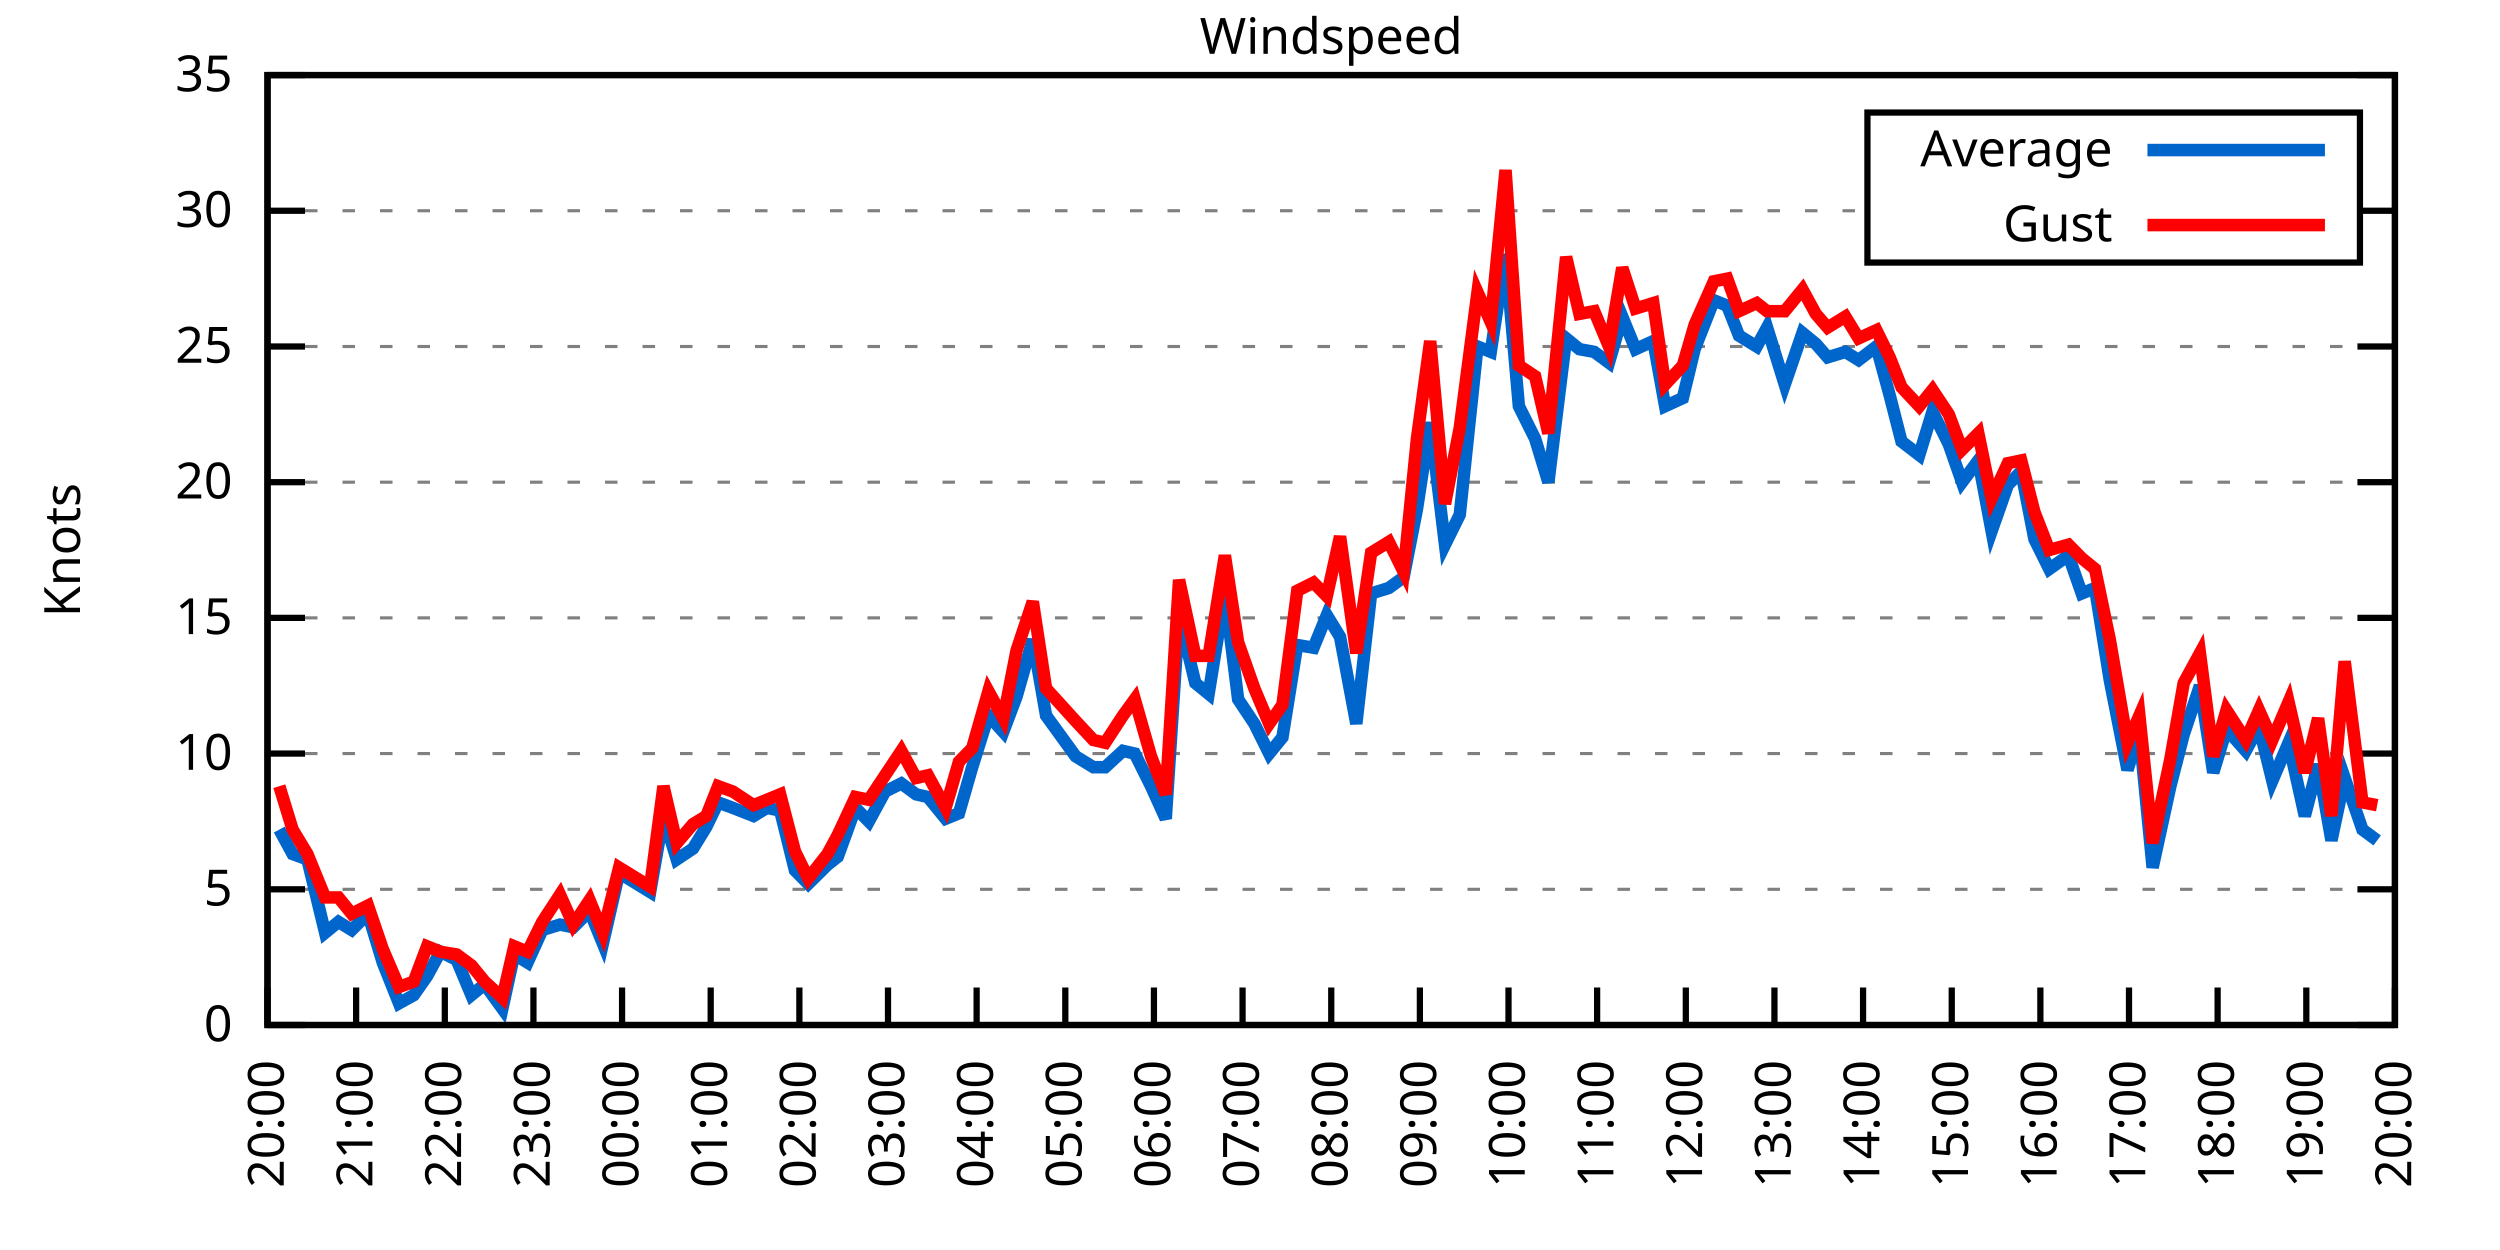
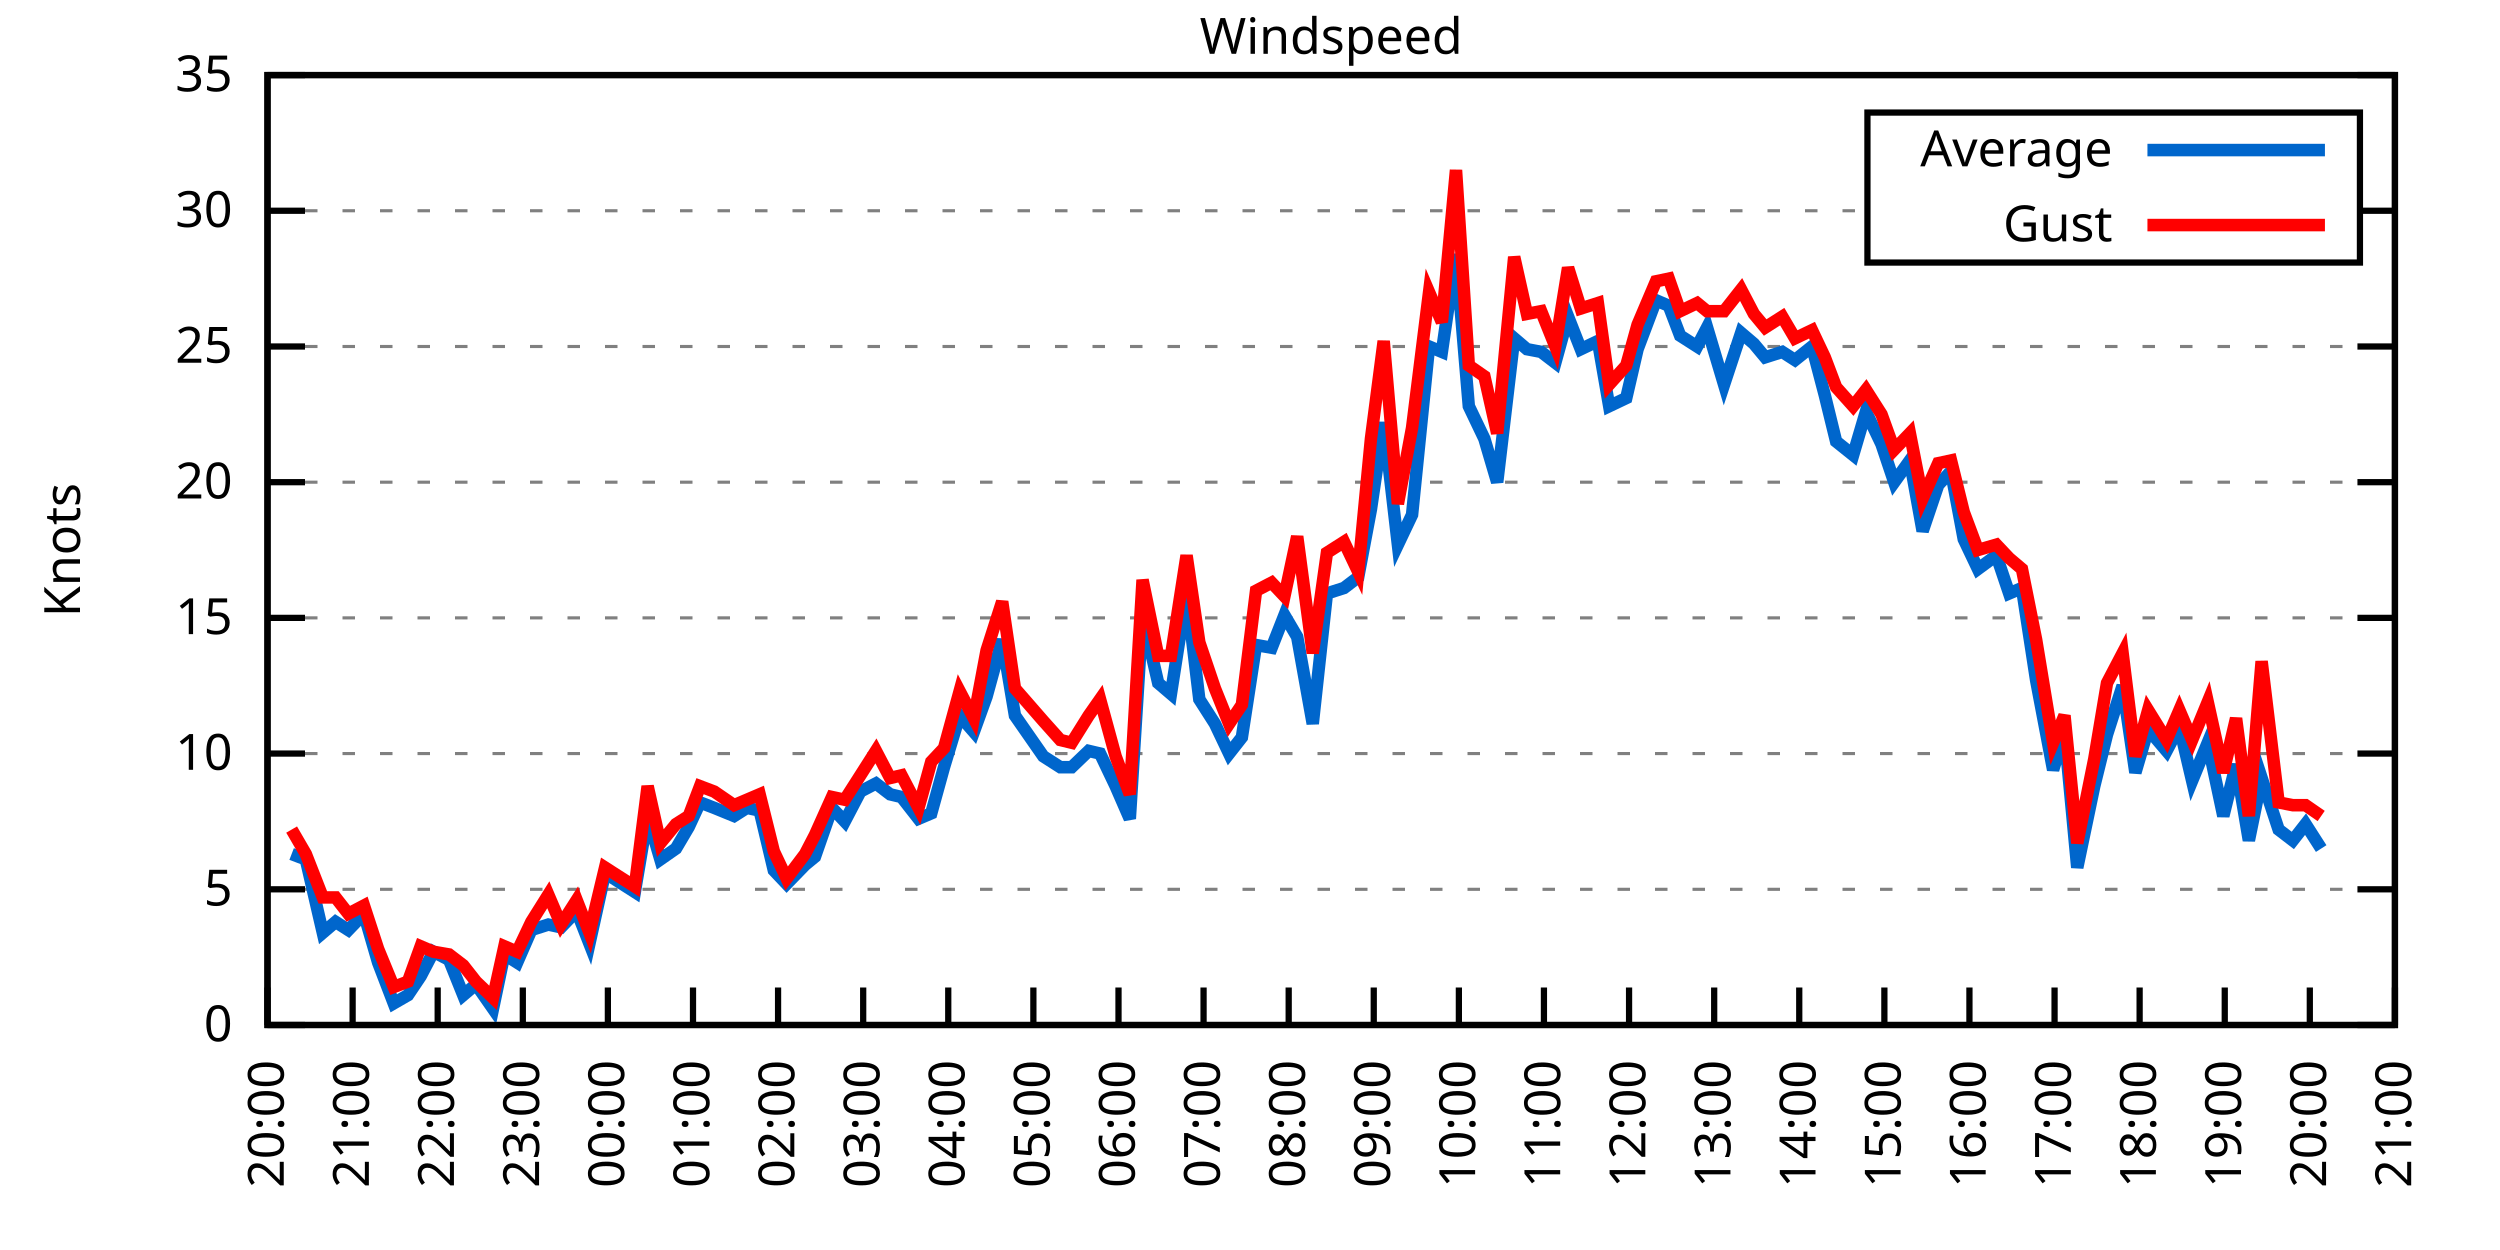
<svg xmlns="http://www.w3.org/2000/svg" xmlns:xlink="http://www.w3.org/1999/xlink" width="400" height="200" viewBox="0 0 400 200">
  <g id="gnuplot_canvas">
    <rect x="0" y="0" width="400" height="200" fill="none" />
    <defs>
      <circle id="gpDot" r="0.5" stroke-width="0.5" stroke="currentColor" />
      <path id="gpPt0" stroke-width="0.333" stroke="currentColor" d="M-1,0 h2 M0,-1 v2" />
      <path id="gpPt1" stroke-width="0.333" stroke="currentColor" d="M-1,-1 L1,1 M1,-1 L-1,1" />
      <path id="gpPt2" stroke-width="0.333" stroke="currentColor" d="M-1,0 L1,0 M0,-1 L0,1 M-1,-1 L1,1 M-1,1 L1,-1" />
      <rect id="gpPt3" stroke-width="0.333" stroke="currentColor" x="-1" y="-1" width="2" height="2" />
      <rect id="gpPt4" stroke-width="0.333" stroke="currentColor" fill="currentColor" x="-1" y="-1" width="2" height="2" />
      <circle id="gpPt5" stroke-width="0.333" stroke="currentColor" cx="0" cy="0" r="1" />
      <use xlink:href="#gpPt5" id="gpPt6" fill="currentColor" stroke="none" />
      <path id="gpPt7" stroke-width="0.333" stroke="currentColor" d="M0,-1.33 L-1.33,0.67 L1.33,0.67 z" />
      <use xlink:href="#gpPt7" id="gpPt8" fill="currentColor" stroke="none" />
      <use xlink:href="#gpPt7" id="gpPt9" stroke="currentColor" transform="rotate(180)" />
      <use xlink:href="#gpPt9" id="gpPt10" fill="currentColor" stroke="none" />
      <use xlink:href="#gpPt3" id="gpPt11" stroke="currentColor" transform="rotate(45)" />
      <use xlink:href="#gpPt11" id="gpPt12" fill="currentColor" stroke="none" />
      <path id="gpPt13" stroke-width="0.333" stroke="currentColor" d="M0,1.330 L1.265,0.411 L0.782,-1.067 L-0.782,-1.076 L-1.265,0.411 z" />
      <use xlink:href="#gpPt13" id="gpPt14" fill="currentColor" stroke="none" />
      <filter id="textbox" filterUnits="objectBoundingBox" x="0" y="0" height="1" width="1">
        <feFlood flood-color="white" flood-opacity="1" result="bgnd" />
        <feComposite in="SourceGraphic" in2="bgnd" operator="atop" />
      </filter>
      <filter id="greybox" filterUnits="objectBoundingBox" x="0" y="0" height="1" width="1">
        <feFlood flood-color="lightgrey" flood-opacity="1" result="grey" />
        <feComposite in="SourceGraphic" in2="grey" operator="atop" />
      </filter>
    </defs>
    <g fill="none" color="white" stroke="currentColor" stroke-width="1.00" stroke-linecap="butt" stroke-linejoin="miter">
</g>
    <g fill="none" color="black" stroke="currentColor" stroke-width="1.00" stroke-linecap="butt" stroke-linejoin="miter">
      <g stroke="none" shape-rendering="crispEdges">
        <polygon fill="rgb(255, 255, 255)" points="42.80,164.00 383.18,164.00 383.18,12.02 42.80,12.02 " />
      </g>
    </g>
    <g fill="none" color="black" stroke="currentColor" stroke-width="1.00" stroke-linecap="butt" stroke-linejoin="miter">
</g>
    <g fill="none" color="black" stroke="black" stroke-width="0.50" stroke-linecap="butt" stroke-linejoin="miter">
</g>
    <g fill="none" color="gray" stroke="currentColor" stroke-width="0.50" stroke-linecap="butt" stroke-linejoin="miter">
      <path stroke="gray" stroke-dasharray="2,4" class="gridline" d="M42.80,164.00 L383.19,164.00  " />
    </g>
    <g fill="none" color="gray" stroke="gray" stroke-width="1.00" stroke-linecap="butt" stroke-linejoin="miter">
</g>
    <g fill="none" color="black" stroke="currentColor" stroke-width="1.00" stroke-linecap="butt" stroke-linejoin="miter">
      <path stroke="black" d="M42.80,164.00 L48.80,164.00 M383.19,164.00 L377.19,164.00  " />
      <g transform="translate(37.20,166.60)" stroke="none" fill="black" font-family="Sans" font-size="8.00" text-anchor="end">
        <text>
          <tspan font-family="Sans"> 0</tspan>
        </text>
      </g>
    </g>
    <g fill="none" color="black" stroke="currentColor" stroke-width="1.00" stroke-linecap="butt" stroke-linejoin="miter">
</g>
    <g fill="none" color="black" stroke="black" stroke-width="0.50" stroke-linecap="butt" stroke-linejoin="miter">
</g>
    <g fill="none" color="gray" stroke="currentColor" stroke-width="0.50" stroke-linecap="butt" stroke-linejoin="miter">
      <path stroke="gray" stroke-dasharray="2,4" class="gridline" d="M42.80,142.29 L383.19,142.29  " />
    </g>
    <g fill="none" color="gray" stroke="gray" stroke-width="1.00" stroke-linecap="butt" stroke-linejoin="miter">
</g>
    <g fill="none" color="black" stroke="currentColor" stroke-width="1.00" stroke-linecap="butt" stroke-linejoin="miter">
      <path stroke="black" d="M42.80,142.29 L48.80,142.29 M383.19,142.29 L377.19,142.29  " />
      <g transform="translate(37.20,144.89)" stroke="none" fill="black" font-family="Sans" font-size="8.00" text-anchor="end">
        <text>
          <tspan font-family="Sans"> 5</tspan>
        </text>
      </g>
    </g>
    <g fill="none" color="black" stroke="currentColor" stroke-width="1.00" stroke-linecap="butt" stroke-linejoin="miter">
</g>
    <g fill="none" color="black" stroke="black" stroke-width="0.50" stroke-linecap="butt" stroke-linejoin="miter">
</g>
    <g fill="none" color="gray" stroke="currentColor" stroke-width="0.50" stroke-linecap="butt" stroke-linejoin="miter">
      <path stroke="gray" stroke-dasharray="2,4" class="gridline" d="M42.80,120.57 L383.19,120.57  " />
    </g>
    <g fill="none" color="gray" stroke="gray" stroke-width="1.00" stroke-linecap="butt" stroke-linejoin="miter">
</g>
    <g fill="none" color="black" stroke="currentColor" stroke-width="1.00" stroke-linecap="butt" stroke-linejoin="miter">
      <path stroke="black" d="M42.80,120.57 L48.80,120.57 M383.19,120.57 L377.19,120.57  " />
      <g transform="translate(37.20,123.17)" stroke="none" fill="black" font-family="Sans" font-size="8.00" text-anchor="end">
        <text>
          <tspan font-family="Sans"> 10</tspan>
        </text>
      </g>
    </g>
    <g fill="none" color="black" stroke="currentColor" stroke-width="1.00" stroke-linecap="butt" stroke-linejoin="miter">
</g>
    <g fill="none" color="black" stroke="black" stroke-width="0.50" stroke-linecap="butt" stroke-linejoin="miter">
</g>
    <g fill="none" color="gray" stroke="currentColor" stroke-width="0.50" stroke-linecap="butt" stroke-linejoin="miter">
      <path stroke="gray" stroke-dasharray="2,4" class="gridline" d="M42.80,98.86 L383.19,98.86  " />
    </g>
    <g fill="none" color="gray" stroke="gray" stroke-width="1.00" stroke-linecap="butt" stroke-linejoin="miter">
</g>
    <g fill="none" color="black" stroke="currentColor" stroke-width="1.00" stroke-linecap="butt" stroke-linejoin="miter">
      <path stroke="black" d="M42.80,98.86 L48.80,98.86 M383.19,98.86 L377.19,98.86  " />
      <g transform="translate(37.20,101.46)" stroke="none" fill="black" font-family="Sans" font-size="8.00" text-anchor="end">
        <text>
          <tspan font-family="Sans"> 15</tspan>
        </text>
      </g>
    </g>
    <g fill="none" color="black" stroke="currentColor" stroke-width="1.00" stroke-linecap="butt" stroke-linejoin="miter">
</g>
    <g fill="none" color="black" stroke="black" stroke-width="0.50" stroke-linecap="butt" stroke-linejoin="miter">
</g>
    <g fill="none" color="gray" stroke="currentColor" stroke-width="0.50" stroke-linecap="butt" stroke-linejoin="miter">
      <path stroke="gray" stroke-dasharray="2,4" class="gridline" d="M42.80,77.15 L383.19,77.15  " />
    </g>
    <g fill="none" color="gray" stroke="gray" stroke-width="1.00" stroke-linecap="butt" stroke-linejoin="miter">
</g>
    <g fill="none" color="black" stroke="currentColor" stroke-width="1.00" stroke-linecap="butt" stroke-linejoin="miter">
      <path stroke="black" d="M42.80,77.15 L48.80,77.15 M383.19,77.15 L377.19,77.15  " />
      <g transform="translate(37.20,79.75)" stroke="none" fill="black" font-family="Sans" font-size="8.00" text-anchor="end">
        <text>
          <tspan font-family="Sans"> 20</tspan>
        </text>
      </g>
    </g>
    <g fill="none" color="black" stroke="currentColor" stroke-width="1.00" stroke-linecap="butt" stroke-linejoin="miter">
</g>
    <g fill="none" color="black" stroke="black" stroke-width="0.50" stroke-linecap="butt" stroke-linejoin="miter">
</g>
    <g fill="none" color="gray" stroke="currentColor" stroke-width="0.50" stroke-linecap="butt" stroke-linejoin="miter">
      <path stroke="gray" stroke-dasharray="2,4" class="gridline" d="M42.80,55.44 L383.19,55.44  " />
    </g>
    <g fill="none" color="gray" stroke="gray" stroke-width="1.00" stroke-linecap="butt" stroke-linejoin="miter">
</g>
    <g fill="none" color="black" stroke="currentColor" stroke-width="1.00" stroke-linecap="butt" stroke-linejoin="miter">
      <path stroke="black" d="M42.80,55.44 L48.80,55.44 M383.19,55.44 L377.19,55.44  " />
      <g transform="translate(37.20,58.04)" stroke="none" fill="black" font-family="Sans" font-size="8.00" text-anchor="end">
        <text>
          <tspan font-family="Sans"> 25</tspan>
        </text>
      </g>
    </g>
    <g fill="none" color="black" stroke="currentColor" stroke-width="1.00" stroke-linecap="butt" stroke-linejoin="miter">
</g>
    <g fill="none" color="black" stroke="black" stroke-width="0.50" stroke-linecap="butt" stroke-linejoin="miter">
</g>
    <g fill="none" color="gray" stroke="currentColor" stroke-width="0.50" stroke-linecap="butt" stroke-linejoin="miter">
      <path stroke="gray" stroke-dasharray="2,4" class="gridline" d="M42.80,33.72 L298.79,33.72 M377.59,33.72 L383.19,33.72  " />
    </g>
    <g fill="none" color="gray" stroke="gray" stroke-width="1.00" stroke-linecap="butt" stroke-linejoin="miter">
</g>
    <g fill="none" color="black" stroke="currentColor" stroke-width="1.00" stroke-linecap="butt" stroke-linejoin="miter">
      <path stroke="black" d="M42.80,33.72 L48.80,33.72 M383.19,33.72 L377.19,33.72  " />
      <g transform="translate(37.20,36.32)" stroke="none" fill="black" font-family="Sans" font-size="8.00" text-anchor="end">
        <text>
          <tspan font-family="Sans"> 30</tspan>
        </text>
      </g>
    </g>
    <g fill="none" color="black" stroke="currentColor" stroke-width="1.00" stroke-linecap="butt" stroke-linejoin="miter">
</g>
    <g fill="none" color="black" stroke="black" stroke-width="0.50" stroke-linecap="butt" stroke-linejoin="miter">
</g>
    <g fill="none" color="gray" stroke="currentColor" stroke-width="0.50" stroke-linecap="butt" stroke-linejoin="miter">
      <path stroke="gray" stroke-dasharray="2,4" class="gridline" d="M42.80,12.01 L383.19,12.01  " />
    </g>
    <g fill="none" color="gray" stroke="gray" stroke-width="1.00" stroke-linecap="butt" stroke-linejoin="miter">
</g>
    <g fill="none" color="black" stroke="currentColor" stroke-width="1.00" stroke-linecap="butt" stroke-linejoin="miter">
      <path stroke="black" d="M42.80,12.01 L48.80,12.01 M383.19,12.01 L377.19,12.01  " />
      <g transform="translate(37.20,14.61)" stroke="none" fill="black" font-family="Sans" font-size="8.00" text-anchor="end">
        <text>
          <tspan font-family="Sans"> 35</tspan>
        </text>
      </g>
    </g>
    <g fill="none" color="black" stroke="currentColor" stroke-width="1.00" stroke-linecap="butt" stroke-linejoin="miter">
      <path stroke="black" d="M42.80,164.00 L42.80,158.00  " />
      <g transform="translate(45.40,169.60) rotate(270.00)" stroke="none" fill="black" font-family="Sans" font-size="8.00" text-anchor="end">
        <text>
          <tspan font-family="Sans">20:00</tspan>
        </text>
      </g>
    </g>
    <g fill="none" color="black" stroke="currentColor" stroke-width="1.00" stroke-linecap="butt" stroke-linejoin="miter">
-       <path stroke="black" d="M56.98,164.00 L56.98,158.00  " />
-       <g transform="translate(59.58,169.60) rotate(270.00)" stroke="none" fill="black" font-family="Sans" font-size="8.00" text-anchor="end">
+       <path stroke="black" d="M56.42,164.00 L56.42,158.00  " />
+       <g transform="translate(59.02,169.60) rotate(270.00)" stroke="none" fill="black" font-family="Sans" font-size="8.00" text-anchor="end">
        <text>
          <tspan font-family="Sans">21:00</tspan>
        </text>
      </g>
    </g>
    <g fill="none" color="black" stroke="currentColor" stroke-width="1.00" stroke-linecap="butt" stroke-linejoin="miter">
-       <path stroke="black" d="M71.17,164.00 L71.17,158.00  " />
-       <g transform="translate(73.77,169.60) rotate(270.00)" stroke="none" fill="black" font-family="Sans" font-size="8.00" text-anchor="end">
+       <path stroke="black" d="M70.03,164.00 L70.03,158.00  " />
+       <g transform="translate(72.63,169.60) rotate(270.00)" stroke="none" fill="black" font-family="Sans" font-size="8.00" text-anchor="end">
        <text>
          <tspan font-family="Sans">22:00</tspan>
        </text>
      </g>
    </g>
    <g fill="none" color="black" stroke="currentColor" stroke-width="1.00" stroke-linecap="butt" stroke-linejoin="miter">
-       <path stroke="black" d="M85.35,164.00 L85.35,158.00  " />
-       <g transform="translate(87.95,169.60) rotate(270.00)" stroke="none" fill="black" font-family="Sans" font-size="8.00" text-anchor="end">
+       <path stroke="black" d="M83.65,164.00 L83.65,158.00  " />
+       <g transform="translate(86.25,169.60) rotate(270.00)" stroke="none" fill="black" font-family="Sans" font-size="8.00" text-anchor="end">
        <text>
          <tspan font-family="Sans">23:00</tspan>
        </text>
      </g>
    </g>
    <g fill="none" color="black" stroke="currentColor" stroke-width="1.00" stroke-linecap="butt" stroke-linejoin="miter">
-       <path stroke="black" d="M99.53,164.00 L99.53,158.00  " />
-       <g transform="translate(102.13,169.60) rotate(270.00)" stroke="none" fill="black" font-family="Sans" font-size="8.00" text-anchor="end">
+       <path stroke="black" d="M97.26,164.00 L97.26,158.00  " />
+       <g transform="translate(99.86,169.60) rotate(270.00)" stroke="none" fill="black" font-family="Sans" font-size="8.00" text-anchor="end">
        <text>
          <tspan font-family="Sans">00:00</tspan>
        </text>
      </g>
    </g>
    <g fill="none" color="black" stroke="currentColor" stroke-width="1.00" stroke-linecap="butt" stroke-linejoin="miter">
-       <path stroke="black" d="M113.71,164.00 L113.71,158.00  " />
-       <g transform="translate(116.31,169.60) rotate(270.00)" stroke="none" fill="black" font-family="Sans" font-size="8.00" text-anchor="end">
+       <path stroke="black" d="M110.88,164.00 L110.88,158.00  " />
+       <g transform="translate(113.48,169.60) rotate(270.00)" stroke="none" fill="black" font-family="Sans" font-size="8.00" text-anchor="end">
        <text>
          <tspan font-family="Sans">01:00</tspan>
        </text>
      </g>
    </g>
    <g fill="none" color="black" stroke="currentColor" stroke-width="1.00" stroke-linecap="butt" stroke-linejoin="miter">
-       <path stroke="black" d="M127.90,164.00 L127.90,158.00  " />
-       <g transform="translate(130.50,169.60) rotate(270.00)" stroke="none" fill="black" font-family="Sans" font-size="8.00" text-anchor="end">
+       <path stroke="black" d="M124.49,164.00 L124.49,158.00  " />
+       <g transform="translate(127.09,169.60) rotate(270.00)" stroke="none" fill="black" font-family="Sans" font-size="8.00" text-anchor="end">
        <text>
          <tspan font-family="Sans">02:00</tspan>
        </text>
      </g>
    </g>
    <g fill="none" color="black" stroke="currentColor" stroke-width="1.00" stroke-linecap="butt" stroke-linejoin="miter">
-       <path stroke="black" d="M142.08,164.00 L142.08,158.00  " />
-       <g transform="translate(144.68,169.60) rotate(270.00)" stroke="none" fill="black" font-family="Sans" font-size="8.00" text-anchor="end">
+       <path stroke="black" d="M138.11,164.00 L138.11,158.00  " />
+       <g transform="translate(140.71,169.60) rotate(270.00)" stroke="none" fill="black" font-family="Sans" font-size="8.00" text-anchor="end">
        <text>
          <tspan font-family="Sans">03:00</tspan>
        </text>
      </g>
    </g>
    <g fill="none" color="black" stroke="currentColor" stroke-width="1.00" stroke-linecap="butt" stroke-linejoin="miter">
-       <path stroke="black" d="M156.26,164.00 L156.26,158.00  " />
-       <g transform="translate(158.86,169.60) rotate(270.00)" stroke="none" fill="black" font-family="Sans" font-size="8.00" text-anchor="end">
+       <path stroke="black" d="M151.72,164.00 L151.72,158.00  " />
+       <g transform="translate(154.32,169.60) rotate(270.00)" stroke="none" fill="black" font-family="Sans" font-size="8.00" text-anchor="end">
        <text>
          <tspan font-family="Sans">04:00</tspan>
        </text>
      </g>
    </g>
    <g fill="none" color="black" stroke="currentColor" stroke-width="1.00" stroke-linecap="butt" stroke-linejoin="miter">
-       <path stroke="black" d="M170.45,164.00 L170.45,158.00  " />
-       <g transform="translate(173.05,169.60) rotate(270.00)" stroke="none" fill="black" font-family="Sans" font-size="8.00" text-anchor="end">
+       <path stroke="black" d="M165.34,164.00 L165.34,158.00  " />
+       <g transform="translate(167.94,169.60) rotate(270.00)" stroke="none" fill="black" font-family="Sans" font-size="8.00" text-anchor="end">
        <text>
          <tspan font-family="Sans">05:00</tspan>
        </text>
      </g>
    </g>
    <g fill="none" color="black" stroke="currentColor" stroke-width="1.00" stroke-linecap="butt" stroke-linejoin="miter">
-       <path stroke="black" d="M184.63,164.00 L184.63,158.00  " />
-       <g transform="translate(187.23,169.60) rotate(270.00)" stroke="none" fill="black" font-family="Sans" font-size="8.00" text-anchor="end">
+       <path stroke="black" d="M178.96,164.00 L178.96,158.00  " />
+       <g transform="translate(181.56,169.60) rotate(270.00)" stroke="none" fill="black" font-family="Sans" font-size="8.00" text-anchor="end">
        <text>
          <tspan font-family="Sans">06:00</tspan>
        </text>
      </g>
    </g>
    <g fill="none" color="black" stroke="currentColor" stroke-width="1.00" stroke-linecap="butt" stroke-linejoin="miter">
-       <path stroke="black" d="M198.81,164.00 L198.81,158.00  " />
-       <g transform="translate(201.41,169.60) rotate(270.00)" stroke="none" fill="black" font-family="Sans" font-size="8.00" text-anchor="end">
+       <path stroke="black" d="M192.57,164.00 L192.57,158.00  " />
+       <g transform="translate(195.17,169.60) rotate(270.00)" stroke="none" fill="black" font-family="Sans" font-size="8.00" text-anchor="end">
        <text>
          <tspan font-family="Sans">07:00</tspan>
        </text>
      </g>
    </g>
    <g fill="none" color="black" stroke="currentColor" stroke-width="1.00" stroke-linecap="butt" stroke-linejoin="miter">
-       <path stroke="black" d="M213.00,164.00 L213.00,158.00  " />
-       <g transform="translate(215.60,169.60) rotate(270.00)" stroke="none" fill="black" font-family="Sans" font-size="8.00" text-anchor="end">
+       <path stroke="black" d="M206.19,164.00 L206.19,158.00  " />
+       <g transform="translate(208.79,169.60) rotate(270.00)" stroke="none" fill="black" font-family="Sans" font-size="8.00" text-anchor="end">
        <text>
          <tspan font-family="Sans">08:00</tspan>
        </text>
      </g>
    </g>
    <g fill="none" color="black" stroke="currentColor" stroke-width="1.00" stroke-linecap="butt" stroke-linejoin="miter">
-       <path stroke="black" d="M227.18,164.00 L227.18,158.00  " />
-       <g transform="translate(229.78,169.60) rotate(270.00)" stroke="none" fill="black" font-family="Sans" font-size="8.00" text-anchor="end">
+       <path stroke="black" d="M219.80,164.00 L219.80,158.00  " />
+       <g transform="translate(222.40,169.60) rotate(270.00)" stroke="none" fill="black" font-family="Sans" font-size="8.00" text-anchor="end">
        <text>
          <tspan font-family="Sans">09:00</tspan>
        </text>
      </g>
    </g>
    <g fill="none" color="black" stroke="currentColor" stroke-width="1.00" stroke-linecap="butt" stroke-linejoin="miter">
-       <path stroke="black" d="M241.36,164.00 L241.36,158.00  " />
-       <g transform="translate(243.96,169.60) rotate(270.00)" stroke="none" fill="black" font-family="Sans" font-size="8.00" text-anchor="end">
+       <path stroke="black" d="M233.42,164.00 L233.42,158.00  " />
+       <g transform="translate(236.02,169.60) rotate(270.00)" stroke="none" fill="black" font-family="Sans" font-size="8.00" text-anchor="end">
        <text>
          <tspan font-family="Sans">10:00</tspan>
        </text>
      </g>
    </g>
    <g fill="none" color="black" stroke="currentColor" stroke-width="1.00" stroke-linecap="butt" stroke-linejoin="miter">
-       <path stroke="black" d="M255.54,164.00 L255.54,158.00  " />
-       <g transform="translate(258.14,169.60) rotate(270.00)" stroke="none" fill="black" font-family="Sans" font-size="8.00" text-anchor="end">
+       <path stroke="black" d="M247.03,164.00 L247.03,158.00  " />
+       <g transform="translate(249.63,169.60) rotate(270.00)" stroke="none" fill="black" font-family="Sans" font-size="8.00" text-anchor="end">
        <text>
          <tspan font-family="Sans">11:00</tspan>
        </text>
      </g>
    </g>
    <g fill="none" color="black" stroke="currentColor" stroke-width="1.00" stroke-linecap="butt" stroke-linejoin="miter">
-       <path stroke="black" d="M269.73,164.00 L269.73,158.00  " />
-       <g transform="translate(272.33,169.60) rotate(270.00)" stroke="none" fill="black" font-family="Sans" font-size="8.00" text-anchor="end">
+       <path stroke="black" d="M260.65,164.00 L260.65,158.00  " />
+       <g transform="translate(263.25,169.60) rotate(270.00)" stroke="none" fill="black" font-family="Sans" font-size="8.00" text-anchor="end">
        <text>
          <tspan font-family="Sans">12:00</tspan>
        </text>
      </g>
    </g>
    <g fill="none" color="black" stroke="currentColor" stroke-width="1.00" stroke-linecap="butt" stroke-linejoin="miter">
-       <path stroke="black" d="M283.91,164.00 L283.91,158.00  " />
-       <g transform="translate(286.51,169.60) rotate(270.00)" stroke="none" fill="black" font-family="Sans" font-size="8.00" text-anchor="end">
+       <path stroke="black" d="M274.27,164.00 L274.27,158.00  " />
+       <g transform="translate(276.87,169.60) rotate(270.00)" stroke="none" fill="black" font-family="Sans" font-size="8.00" text-anchor="end">
        <text>
          <tspan font-family="Sans">13:00</tspan>
        </text>
      </g>
    </g>
    <g fill="none" color="black" stroke="currentColor" stroke-width="1.00" stroke-linecap="butt" stroke-linejoin="miter">
-       <path stroke="black" d="M298.09,164.00 L298.09,158.00  " />
-       <g transform="translate(300.69,169.60) rotate(270.00)" stroke="none" fill="black" font-family="Sans" font-size="8.00" text-anchor="end">
+       <path stroke="black" d="M287.88,164.00 L287.88,158.00  " />
+       <g transform="translate(290.48,169.60) rotate(270.00)" stroke="none" fill="black" font-family="Sans" font-size="8.00" text-anchor="end">
        <text>
          <tspan font-family="Sans">14:00</tspan>
        </text>
      </g>
    </g>
    <g fill="none" color="black" stroke="currentColor" stroke-width="1.00" stroke-linecap="butt" stroke-linejoin="miter">
-       <path stroke="black" d="M312.28,164.00 L312.28,158.00  " />
-       <g transform="translate(314.88,169.60) rotate(270.00)" stroke="none" fill="black" font-family="Sans" font-size="8.00" text-anchor="end">
+       <path stroke="black" d="M301.50,164.00 L301.50,158.00  " />
+       <g transform="translate(304.10,169.60) rotate(270.00)" stroke="none" fill="black" font-family="Sans" font-size="8.00" text-anchor="end">
        <text>
          <tspan font-family="Sans">15:00</tspan>
        </text>
      </g>
    </g>
    <g fill="none" color="black" stroke="currentColor" stroke-width="1.00" stroke-linecap="butt" stroke-linejoin="miter">
-       <path stroke="black" d="M326.46,164.00 L326.46,158.00  " />
-       <g transform="translate(329.06,169.60) rotate(270.00)" stroke="none" fill="black" font-family="Sans" font-size="8.00" text-anchor="end">
+       <path stroke="black" d="M315.11,164.00 L315.11,158.00  " />
+       <g transform="translate(317.71,169.60) rotate(270.00)" stroke="none" fill="black" font-family="Sans" font-size="8.00" text-anchor="end">
        <text>
          <tspan font-family="Sans">16:00</tspan>
        </text>
      </g>
    </g>
    <g fill="none" color="black" stroke="currentColor" stroke-width="1.00" stroke-linecap="butt" stroke-linejoin="miter">
-       <path stroke="black" d="M340.64,164.00 L340.64,158.00  " />
-       <g transform="translate(343.24,169.60) rotate(270.00)" stroke="none" fill="black" font-family="Sans" font-size="8.00" text-anchor="end">
+       <path stroke="black" d="M328.73,164.00 L328.73,158.00  " />
+       <g transform="translate(331.33,169.60) rotate(270.00)" stroke="none" fill="black" font-family="Sans" font-size="8.00" text-anchor="end">
        <text>
          <tspan font-family="Sans">17:00</tspan>
        </text>
      </g>
    </g>
    <g fill="none" color="black" stroke="currentColor" stroke-width="1.00" stroke-linecap="butt" stroke-linejoin="miter">
-       <path stroke="black" d="M354.82,164.00 L354.82,158.00  " />
-       <g transform="translate(357.42,169.60) rotate(270.00)" stroke="none" fill="black" font-family="Sans" font-size="8.00" text-anchor="end">
+       <path stroke="black" d="M342.34,164.00 L342.34,158.00  " />
+       <g transform="translate(344.94,169.60) rotate(270.00)" stroke="none" fill="black" font-family="Sans" font-size="8.00" text-anchor="end">
        <text>
          <tspan font-family="Sans">18:00</tspan>
        </text>
      </g>
    </g>
    <g fill="none" color="black" stroke="currentColor" stroke-width="1.00" stroke-linecap="butt" stroke-linejoin="miter">
-       <path stroke="black" d="M369.01,164.00 L369.01,158.00  " />
-       <g transform="translate(371.61,169.60) rotate(270.00)" stroke="none" fill="black" font-family="Sans" font-size="8.00" text-anchor="end">
+       <path stroke="black" d="M355.96,164.00 L355.96,158.00  " />
+       <g transform="translate(358.56,169.60) rotate(270.00)" stroke="none" fill="black" font-family="Sans" font-size="8.00" text-anchor="end">
        <text>
          <tspan font-family="Sans">19:00</tspan>
+         </text>
+       </g>
+     </g>
+     <g fill="none" color="black" stroke="currentColor" stroke-width="1.00" stroke-linecap="butt" stroke-linejoin="miter">
+       <path stroke="black" d="M369.57,164.00 L369.57,158.00  " />
+       <g transform="translate(372.17,169.60) rotate(270.00)" stroke="none" fill="black" font-family="Sans" font-size="8.00" text-anchor="end">
+         <text>
+           <tspan font-family="Sans">20:00</tspan>
        </text>
      </g>
    </g>
    <g fill="none" color="black" stroke="currentColor" stroke-width="1.00" stroke-linecap="butt" stroke-linejoin="miter">
      <path stroke="black" d="M383.19,164.00 L383.19,158.00  " />
      <g transform="translate(385.79,169.60) rotate(270.00)" stroke="none" fill="black" font-family="Sans" font-size="8.00" text-anchor="end">
        <text>
-           <tspan font-family="Sans">20:00</tspan>
+           <tspan font-family="Sans">21:00</tspan>
        </text>
      </g>
    </g>
    <g fill="none" color="black" stroke="currentColor" stroke-width="1.00" stroke-linecap="butt" stroke-linejoin="miter">
</g>
    <g fill="none" color="black" stroke="currentColor" stroke-width="1.00" stroke-linecap="butt" stroke-linejoin="miter">
      <path stroke="black" d="M42.80,12.01 L42.80,164.00 L383.19,164.00 L383.19,12.01 L42.80,12.01 Z  " />
    </g>
    <g fill="none" color="black" stroke="currentColor" stroke-width="1.00" stroke-linecap="butt" stroke-linejoin="miter">
</g>
    <g fill="none" color="black" stroke="currentColor" stroke-width="1.00" stroke-linecap="butt" stroke-linejoin="miter">
      <path stroke="black" d="M298.79,42.01 L298.79,18.01 L377.59,18.01 L377.59,42.01 L298.79,42.01 Z  " />
    </g>
    <g id="Windspeed_plot_1">
      <g fill="none" color="white" stroke="black" stroke-width="2.00" stroke-linecap="butt" stroke-linejoin="miter">
</g>
      <g fill="none" color="black" stroke="currentColor" stroke-width="2.00" stroke-linecap="butt" stroke-linejoin="miter">
        <g transform="translate(337.99,26.61)" stroke="none" fill="black" font-family="Sans" font-size="8.00" text-anchor="end">
          <text>
            <tspan font-family="Sans">Average</tspan>
          </text>
        </g>
      </g>
      <g fill="none" color="black" stroke="currentColor" stroke-width="2.00" stroke-linecap="butt" stroke-linejoin="miter">
-         <path stroke="rgb(  0, 102, 204)" d="M343.59,24.01 L371.99,24.01 M44.69,132.73 L46.82,136.64 L49.18,137.51 L52.02,149.24 L54.15,147.50 L56.27,148.80   L58.87,146.20 L61.24,154.01 L63.84,160.53 L66.20,159.22 L68.33,156.18 L70.46,152.28 L73.06,153.58 L75.42,159.22   L77.55,157.49 L80.38,161.39 L82.28,152.71 L84.40,154.01 L86.77,148.80 L89.60,147.93 L91.73,148.37 L94.33,145.76   L96.46,150.97 L99.06,139.68 L101.19,140.98 L104.02,142.72 L106.15,130.56 L108.28,137.51 L110.88,135.77 L113.01,132.30   L114.90,128.39 L117.26,129.26 L120.57,130.56 L122.70,129.26 L124.82,129.69 L127.19,139.25 L129.32,141.42 L132.39,138.38   L134.04,137.08 L136.88,129.26 L139.01,131.43 L141.61,126.65 L144.21,125.35 L146.57,127.09 L148.46,127.52 L151.30,131.00   L153.43,130.13 L155.55,122.75 L158.15,114.49 L160.52,117.10 L162.65,111.45 L165.25,102.34 L167.37,114.49 L172.10,121.01   L174.94,122.75 L176.83,122.75 L179.67,120.14 L181.56,120.57 L184.16,125.79 L186.52,131.00 L188.65,98.43 L191.25,109.28   L193.38,111.02 L195.98,94.95 L198.10,111.89 L200.70,115.80 L203.07,120.57 L205.19,117.97 L207.56,103.20 L210.16,103.64   L212.29,98.43 L214.41,101.90 L217.01,115.80 L219.38,94.95 L222.21,94.08 L224.58,92.35 L226.71,81.49 L228.83,67.59   L231.20,87.14 L233.56,82.36 L236.40,55.44 L238.52,56.30 L240.89,40.67 L243.02,64.99 L245.62,70.20 L247.74,77.15   L250.58,54.13 L252.71,55.87 L255.07,56.30 L257.43,58.04 L259.56,50.66 L261.69,55.87 L264.53,54.57 L266.42,64.99   L269.25,63.69 L271.14,55.87 L274.22,48.05 L276.35,48.92 L278.24,53.70 L281.07,55.44 L282.73,52.40 L285.56,61.52   L288.40,53.26 L290.53,55.00 L292.42,57.17 L295.26,56.30 L297.38,57.61 L300.22,55.44 L302.35,63.25 L304.24,70.63   L307.08,72.81 L309.20,65.86 L311.80,71.07 L313.93,77.15 L316.53,73.67 L318.66,84.97 L321.26,77.58 L323.39,75.41   L325.51,86.27 L327.88,91.04 L330.95,88.87 L333.08,94.95 L335.20,94.08 L337.57,108.85 L340.40,123.18 L342.30,117.10   L344.42,138.81 L347.26,125.79 L349.39,117.53 L351.99,109.72 L354.12,123.61 L356.24,116.67 L359.32,120.14 L361.44,116.23   L363.57,124.92 L366.17,118.84 L368.77,130.56 L370.90,122.31 L373.03,134.47 L375.15,124.48 L377.99,132.73 L380.35,134.47    " />
+         <path stroke="rgb(  0, 102, 204)" d="M343.59,24.01 L371.99,24.01 M46.66,136.64 L48.93,137.51 L51.65,149.24 L53.69,147.50 L55.73,148.80 L58.23,146.20   L60.50,154.01 L63.00,160.53 L65.27,159.22 L67.31,156.18 L69.35,152.28 L71.85,153.58 L74.12,159.22 L76.16,157.49   L78.88,161.39 L80.70,152.71 L82.74,154.01 L85.01,148.80 L87.73,147.93 L89.77,148.37 L92.27,145.76 L94.31,150.97   L96.81,139.68 L98.85,140.98 L101.57,142.72 L103.62,130.56 L105.66,137.51 L108.15,135.77 L110.20,132.30 L112.01,128.39   L114.28,129.26 L117.46,130.56 L119.50,129.26 L121.54,129.69 L123.81,139.25 L125.86,141.42 L128.81,138.38 L130.39,137.08   L133.12,129.26 L135.16,131.43 L137.66,126.65 L140.15,125.35 L142.42,127.09 L144.24,127.52 L146.96,131.00 L149.00,130.13   L151.04,122.75 L153.54,114.49 L155.81,117.10 L157.85,111.45 L160.35,102.34 L162.39,114.49 L166.93,121.01 L169.65,122.75   L171.47,122.75 L174.19,120.14 L176.01,120.57 L178.50,125.79 L180.77,131.00 L182.81,98.43 L185.31,109.28 L187.35,111.02   L189.85,94.95 L191.89,111.89 L194.39,115.80 L196.66,120.57 L198.70,117.97 L200.97,103.20 L203.46,103.64 L205.51,98.43   L207.55,101.90 L210.04,115.80 L212.31,94.95 L215.04,94.08 L217.31,92.35 L219.35,81.49 L221.39,67.59 L223.66,87.14   L225.93,82.36 L228.65,55.44 L230.70,56.30 L232.96,40.67 L235.01,64.99 L237.50,70.20 L239.55,77.15 L242.27,54.13   L244.31,55.87 L246.58,56.30 L248.85,58.04 L250.89,50.66 L252.93,55.87 L255.66,54.57 L257.47,64.99 L260.20,63.69   L262.01,55.87 L264.96,48.05 L267.00,48.92 L268.82,53.70 L271.54,55.44 L273.13,52.40 L275.85,61.52 L278.58,53.26   L280.62,55.00 L282.43,57.17 L285.16,56.30 L287.20,57.61 L289.92,55.44 L291.97,63.25 L293.78,70.63 L296.50,72.81   L298.55,65.86 L301.04,71.07 L303.08,77.15 L305.58,73.67 L307.62,84.97 L310.12,77.58 L312.16,75.41 L314.20,86.27   L316.47,91.04 L319.42,88.87 L321.47,94.95 L323.51,94.08 L325.78,108.85 L328.50,123.18 L330.32,117.10 L332.36,138.81   L335.08,125.79 L337.12,117.53 L339.62,109.72 L341.66,123.61 L343.70,116.67 L346.65,120.14 L348.70,116.23 L350.74,124.92   L353.24,118.84 L355.73,130.56 L357.77,122.31 L359.82,134.47 L361.86,124.48 L364.58,132.73 L366.85,134.47 L368.89,131.86   L371.39,135.77  " />
      </g>
    </g>
    <g id="Windspeed_plot_2">
      <g fill="none" color="black" stroke="currentColor" stroke-width="2.00" stroke-linecap="butt" stroke-linejoin="miter">
        <g transform="translate(337.99,38.61)" stroke="none" fill="black" font-family="Sans" font-size="8.00" text-anchor="end">
          <text>
            <tspan font-family="Sans">Gust</tspan>
          </text>
        </g>
      </g>
      <g fill="none" color="black" stroke="currentColor" stroke-width="2.00" stroke-linecap="butt" stroke-linejoin="miter">
-         <path stroke="rgb(255,   0,   0)" d="M343.59,36.01 L371.99,36.01 M44.69,125.79 L46.82,132.73 L49.18,136.64 L52.02,143.59 L54.15,143.59 L56.27,146.20   L58.87,144.89 L61.24,151.84 L63.84,157.92 L66.20,157.05 L68.33,151.41 L70.46,152.28 L73.06,152.71 L75.42,154.45   L77.55,157.05 L80.38,159.66 L82.28,151.41 L84.40,152.28 L86.77,147.50 L89.60,143.16 L91.73,147.93 L94.33,144.02   L96.46,149.24 L99.06,138.81 L101.19,140.12 L104.02,141.85 L106.15,125.79 L108.28,134.90 L110.88,131.86 L113.01,130.56   L114.90,125.79 L117.26,126.65 L120.57,128.83 L122.70,127.96 L124.82,127.09 L127.19,136.21 L129.32,140.55 L132.39,136.64   L134.04,133.60 L136.88,127.52 L139.01,127.96 L141.61,124.05 L144.21,120.14 L146.57,124.48 L148.46,124.05 L151.30,129.26   L153.43,121.88 L155.55,119.71 L158.15,110.59 L160.52,114.93 L162.65,104.07 L165.25,96.26 L167.37,110.15 L172.10,115.36   L174.94,118.40 L176.83,118.84 L179.67,114.49 L181.56,111.89 L184.16,121.01 L186.52,127.09 L188.65,92.78 L191.25,104.94   L193.38,104.94 L195.98,88.87 L198.10,102.77 L200.70,110.15 L203.07,115.80 L205.19,112.76 L207.56,94.52 L210.16,93.22   L212.29,95.39 L214.41,85.83 L217.01,104.51 L219.38,88.44 L222.21,86.70 L224.58,91.48 L226.71,70.20 L228.83,54.57   L231.20,80.62 L233.56,68.46 L236.40,46.75 L238.52,51.53 L240.89,27.21 L243.02,58.48 L245.62,60.21 L247.74,69.33   L250.58,41.11 L252.71,50.22 L255.07,49.79 L257.43,55.44 L259.56,42.84 L261.69,49.36 L264.53,48.49 L266.42,61.52   L269.25,58.48 L271.14,51.96 L274.22,45.01 L276.35,44.58 L278.24,49.79 L281.07,48.49 L282.73,49.79 L285.56,49.79   L288.40,46.32 L290.53,50.22 L292.42,52.40 L295.26,50.66 L297.38,54.13 L300.22,52.83 L302.35,57.17 L304.24,61.95   L307.08,64.99 L309.20,62.38 L311.80,66.29 L313.93,71.94 L316.53,69.33 L318.66,79.75 L321.26,74.11 L323.39,73.67   L325.51,81.93 L327.88,88.00 L330.95,87.14 L333.08,89.31 L335.20,91.04 L337.57,102.34 L340.40,118.84 L342.30,114.49   L344.42,134.90 L347.26,121.44 L349.39,109.28 L351.99,104.51 L354.12,121.01 L356.24,113.63 L359.32,118.40 L361.44,113.63   L363.57,118.40 L366.17,112.32 L368.77,123.61 L370.90,114.93 L373.03,130.56 L375.15,105.81 L377.99,128.39 L380.35,128.83    " />
+         <path stroke="rgb(255,   0,   0)" d="M343.59,36.01 L371.99,36.01 M46.66,132.73 L48.93,136.64 L51.65,143.59 L53.69,143.59 L55.73,146.20 L58.23,144.89   L60.50,151.84 L63.00,157.92 L65.27,157.05 L67.31,151.41 L69.35,152.28 L71.85,152.71 L74.12,154.45 L76.16,157.05   L78.88,159.66 L80.70,151.41 L82.74,152.28 L85.01,147.50 L87.73,143.16 L89.77,147.93 L92.27,144.02 L94.31,149.24   L96.81,138.81 L98.85,140.12 L101.57,141.85 L103.62,125.79 L105.66,134.90 L108.15,131.86 L110.20,130.56 L112.01,125.79   L114.28,126.65 L117.46,128.83 L119.50,127.96 L121.54,127.09 L123.81,136.21 L125.86,140.55 L128.81,136.64 L130.39,133.60   L133.12,127.52 L135.16,127.96 L137.66,124.05 L140.15,120.14 L142.42,124.48 L144.24,124.05 L146.96,129.26 L149.00,121.88   L151.04,119.71 L153.54,110.59 L155.81,114.93 L157.85,104.07 L160.35,96.26 L162.39,110.15 L166.93,115.36 L169.65,118.40   L171.47,118.84 L174.19,114.49 L176.01,111.89 L178.50,121.01 L180.77,127.09 L182.81,92.78 L185.31,104.94 L187.35,104.94   L189.85,88.87 L191.89,102.77 L194.39,110.15 L196.66,115.80 L198.70,112.76 L200.97,94.52 L203.46,93.22 L205.51,95.39   L207.55,85.83 L210.04,104.51 L212.31,88.44 L215.04,86.70 L217.31,91.48 L219.35,70.20 L221.39,54.57 L223.66,80.62   L225.93,68.46 L228.65,46.75 L230.70,51.53 L232.96,27.21 L235.01,58.48 L237.50,60.21 L239.55,69.33 L242.27,41.11   L244.31,50.22 L246.58,49.79 L248.85,55.44 L250.89,42.84 L252.93,49.36 L255.66,48.49 L257.47,61.52 L260.20,58.48   L262.01,51.96 L264.96,45.01 L267.00,44.58 L268.82,49.79 L271.54,48.49 L273.13,49.79 L275.85,49.79 L278.58,46.32   L280.62,50.22 L282.43,52.40 L285.16,50.66 L287.20,54.13 L289.92,52.83 L291.97,57.17 L293.78,61.95 L296.50,64.99   L298.55,62.38 L301.04,66.29 L303.08,71.94 L305.58,69.33 L307.62,79.75 L310.12,74.11 L312.16,73.67 L314.20,81.93   L316.47,88.00 L319.42,87.14 L321.47,89.31 L323.51,91.04 L325.78,102.34 L328.50,118.84 L330.32,114.49 L332.36,134.90   L335.08,121.44 L337.12,109.28 L339.62,104.51 L341.66,121.01 L343.70,113.63 L346.65,118.40 L348.70,113.63 L350.74,118.40   L353.24,112.32 L355.73,123.61 L357.77,114.93 L359.82,130.56 L361.86,105.81 L364.58,128.39 L366.85,128.83 L368.89,128.83   L371.39,130.56  " />
      </g>
    </g>
    <g fill="none" color="black" stroke="currentColor" stroke-width="2.00" stroke-linecap="butt" stroke-linejoin="miter">
</g>
    <g fill="none" color="black" stroke="black" stroke-width="1.00" stroke-linecap="butt" stroke-linejoin="miter">
</g>
    <g fill="none" color="black" stroke="currentColor" stroke-width="1.00" stroke-linecap="butt" stroke-linejoin="miter">
      <path stroke="black" d="M42.80,12.01 L42.80,164.00 L383.19,164.00 L383.19,12.01 L42.80,12.01 Z  " />
      <g transform="translate(12.80,88.01) rotate(270.00)" stroke="none" fill="black" font-family="Sans" font-size="8.00" text-anchor="middle">
        <text>
          <tspan font-family="Sans">Knots</tspan>
        </text>
      </g>
    </g>
    <g fill="none" color="black" stroke="currentColor" stroke-width="1.00" stroke-linecap="butt" stroke-linejoin="miter">
</g>
    <g fill="none" color="black" stroke="currentColor" stroke-width="1.00" stroke-linecap="butt" stroke-linejoin="miter">
      <g transform="translate(212.99,8.61)" stroke="none" fill="black" font-family="Sans" font-size="8.00" text-anchor="middle">
        <text>
          <tspan font-family="Sans">Windspeed</tspan>
        </text>
      </g>
    </g>
    <g fill="none" color="black" stroke="currentColor" stroke-width="1.00" stroke-linecap="butt" stroke-linejoin="miter">
</g>
  </g>
</svg>
